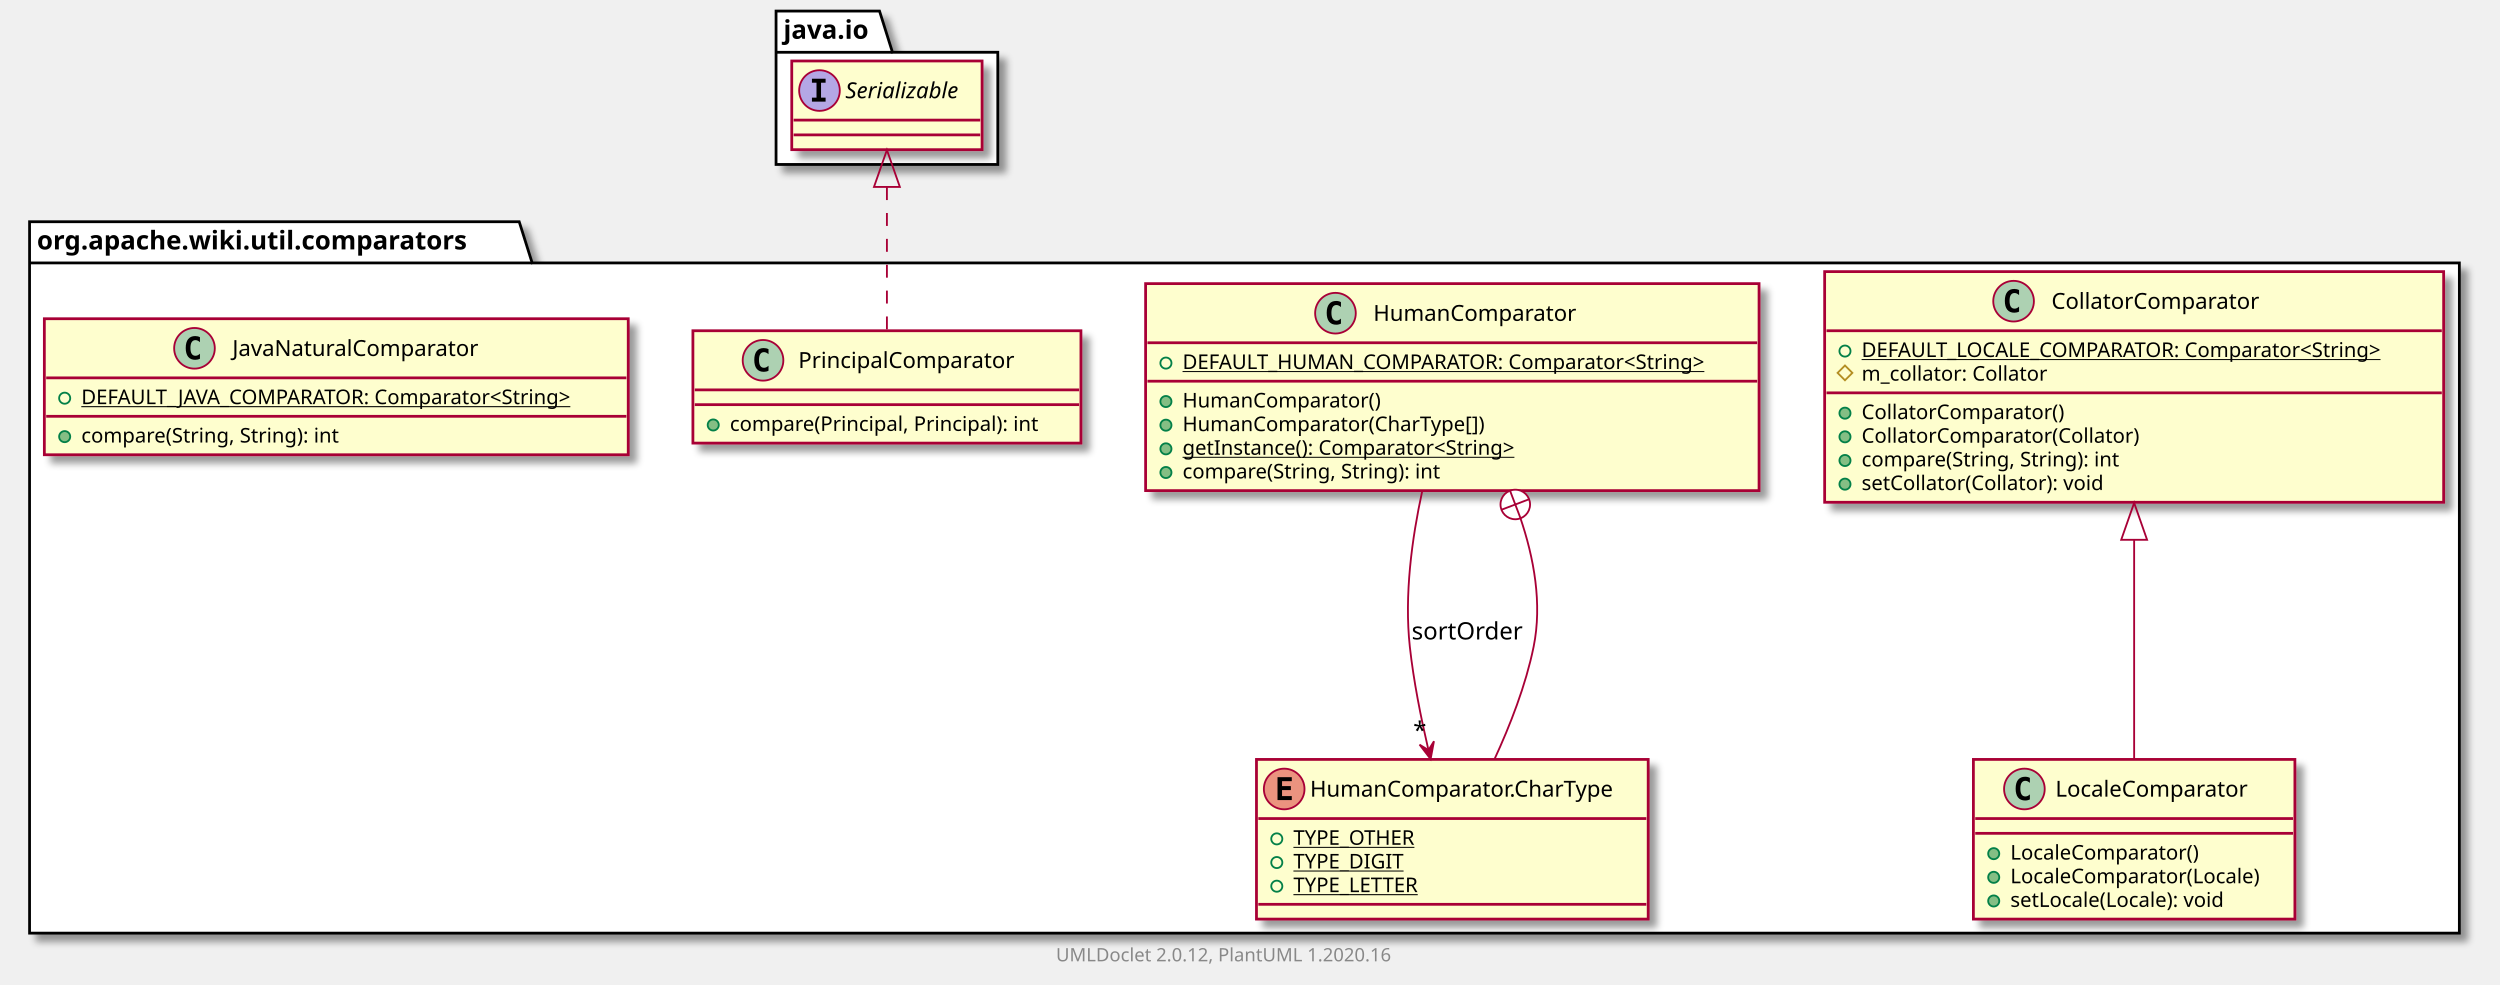
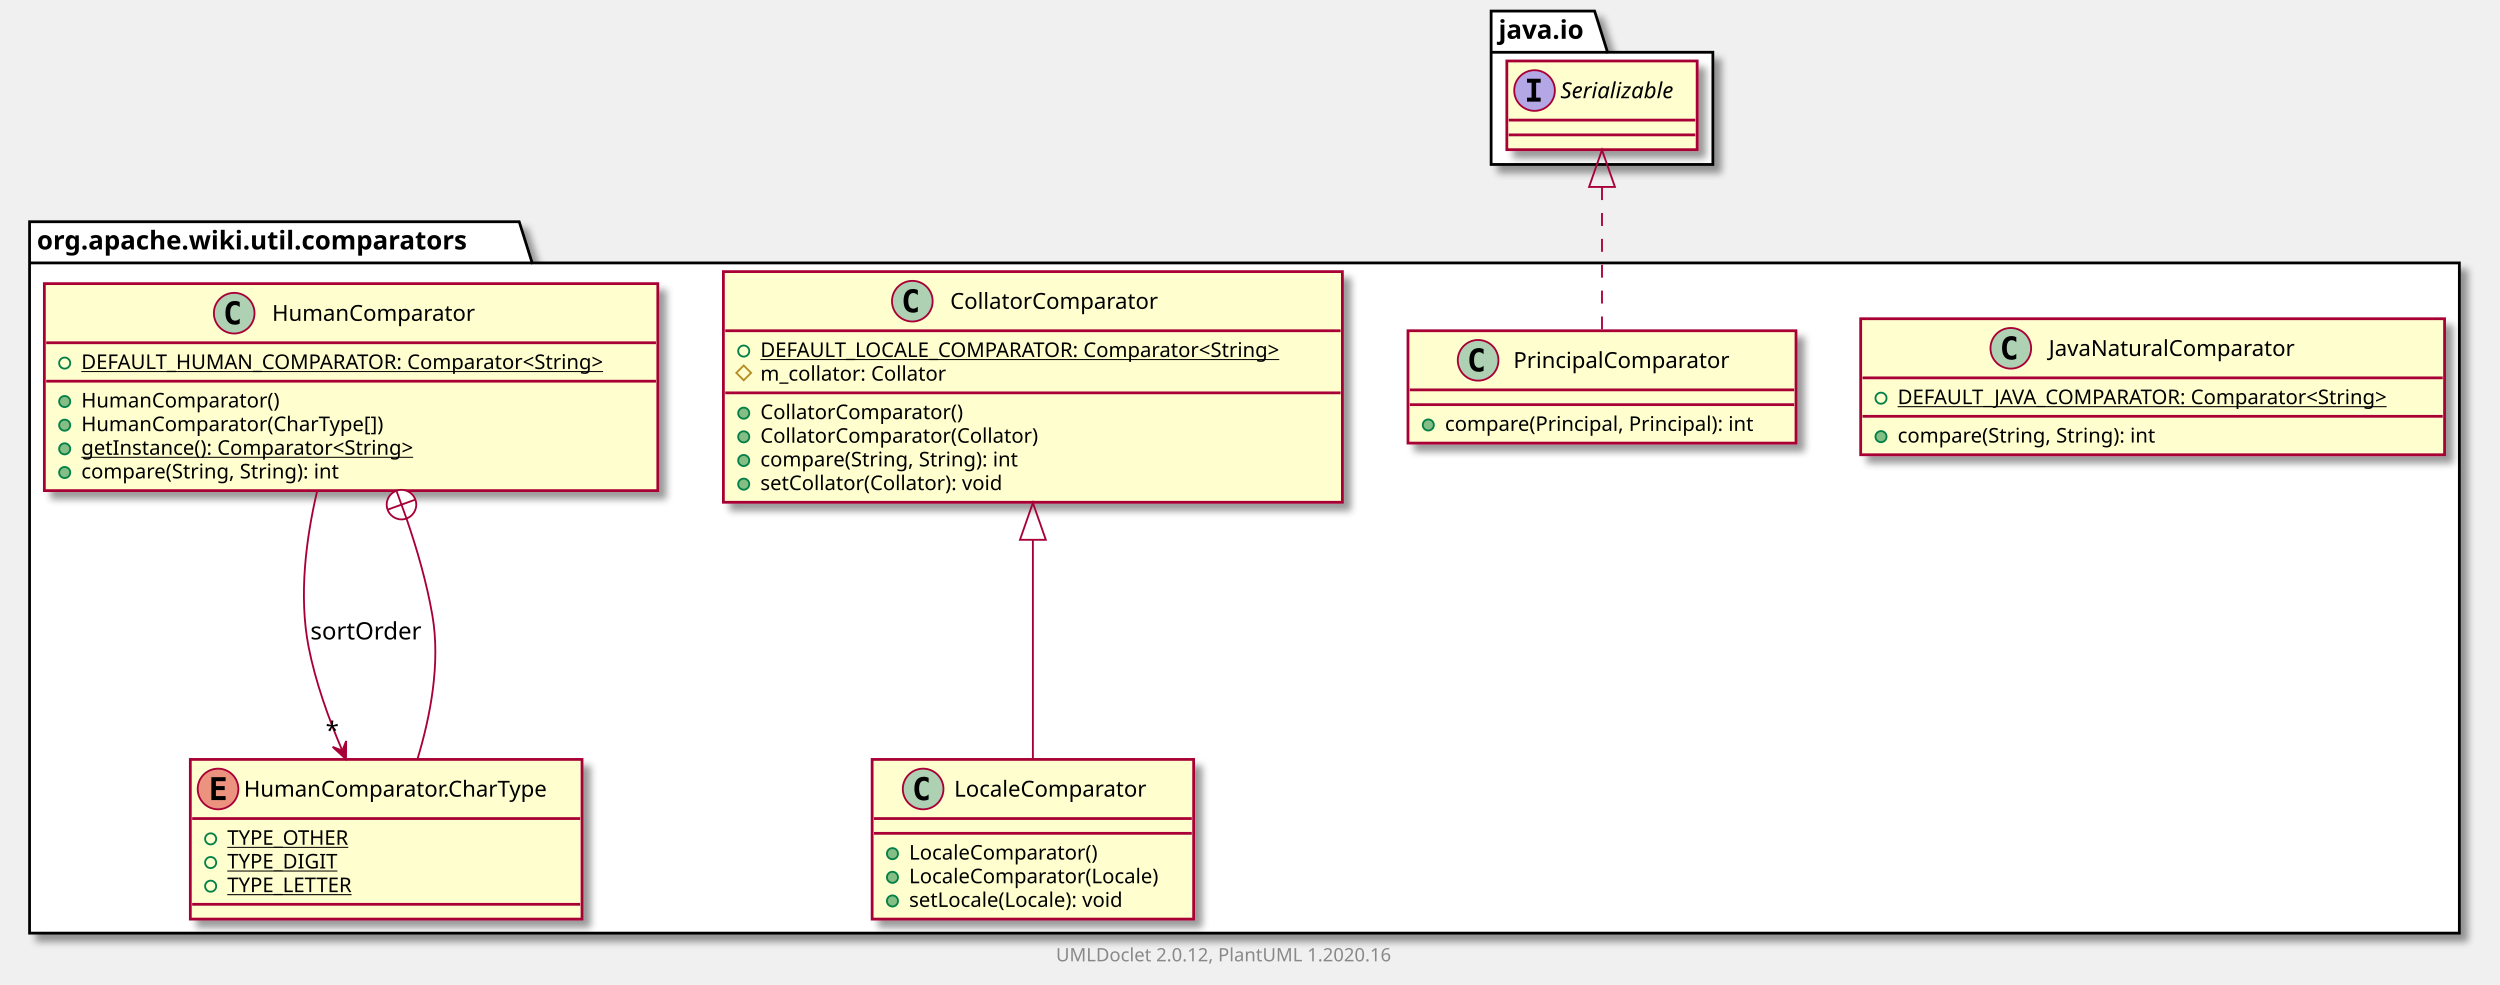
<svg xmlns="http://www.w3.org/2000/svg" xmlns:xlink="http://www.w3.org/1999/xlink" contentScriptType="application/ecmascript" contentStyleType="text/css" height="533px" preserveAspectRatio="none" style="width:1353px;height:533px;" version="1.1" viewBox="0 0 1353 533" width="1353px" zoomAndPan="magnify">
  <defs>
-     <filter height="300%" id="f1y2dbnknif9r1" width="300%" x="-1" y="-1">
+     <filter height="300%" id="f3g9l62o36387" width="300%" x="-1" y="-1">
      <feGaussianBlur result="blurOut" stdDeviation="2.0" />
      <feColorMatrix in="blurOut" result="blurOut2" type="matrix" values="0 0 0 0 0 0 0 0 0 0 0 0 0 0 0 0 0 0 .4 0" />
      <feOffset dx="4.0" dy="4.0" in="blurOut2" result="blurOut3" />
      <feBlend in="SourceGraphic" in2="blurOut3" mode="normal" />
    </filter>
  </defs>
  <g>
-     <polygon fill="#FFFFFF" filter="url(#f1y2dbnknif9r1)" points="16,120,281,120,288,142.297,1331,142.297,1331,505,16,505,16,120" style="stroke: #000000; stroke-width: 1.5;" />
+     <polygon fill="#FFFFFF" filter="url(#f3g9l62o36387)" points="16,120,281,120,288,142.297,1331,142.297,1331,505,16,505,16,120" style="stroke: #000000; stroke-width: 1.5;" />
    <line style="stroke: #000000; stroke-width: 1.5;" x1="16" x2="288" y1="142.297" y2="142.297" />
    <text fill="#000000" font-family="sans-serif" font-size="14" font-weight="bold" lengthAdjust="spacingAndGlyphs" textLength="259" x="20" y="134.995">org.apache.wiki.util.comparators</text>
-     <polygon fill="#FFFFFF" filter="url(#f1y2dbnknif9r1)" points="420,6,476,6,483,28.297,540,28.297,540,89,420,89,420,6" style="stroke: #000000; stroke-width: 1.5;" />
-     <line style="stroke: #000000; stroke-width: 1.5;" x1="420" x2="483" y1="28.297" y2="28.297" />
-     <text fill="#000000" font-family="sans-serif" font-size="14" font-weight="bold" lengthAdjust="spacingAndGlyphs" textLength="50" x="424" y="20.995">java.io</text>
-     <a href="LocaleComparator.html" target="_top" title="LocaleComparator.html" xlink:actuate="onRequest" xlink:href="LocaleComparator.html" xlink:show="new" xlink:title="LocaleComparator.html" xlink:type="simple">
-       <rect codeLine="3" fill="#FEFECE" filter="url(#f1y2dbnknif9r1)" height="86.414" id="org.apache.wiki.util.comparators.LocaleComparator" style="stroke: #A80036; stroke-width: 1.5;" width="174" x="1068" y="411" />
-       <ellipse cx="1095.6" cy="427" fill="#ADD1B2" rx="11" ry="11" style="stroke: #A80036; stroke-width: 1.0;" />
-       <path d="M1098.569,432.641 Q1097.991,432.938 1097.35,433.078 Q1096.709,433.234 1096.006,433.234 Q1093.506,433.234 1092.178,431.594 Q1090.866,429.938 1090.866,426.812 Q1090.866,423.688 1092.178,422.031 Q1093.506,420.375 1096.006,420.375 Q1096.709,420.375 1097.35,420.531 Q1098.006,420.688 1098.569,420.984 L1098.569,423.703 Q1097.944,423.125 1097.35,422.859 Q1096.756,422.578 1096.131,422.578 Q1094.787,422.578 1094.1,423.656 Q1093.412,424.719 1093.412,426.812 Q1093.412,428.906 1094.1,429.984 Q1094.787,431.047 1096.131,431.047 Q1096.756,431.047 1097.35,430.781 Q1097.944,430.5 1098.569,429.922 L1098.569,432.641 Z " />
-       <text fill="#000000" font-family="sans-serif" font-size="12" lengthAdjust="spacingAndGlyphs" textLength="114" x="1112.4" y="431.154">LocaleComparator</text>
-       <line style="stroke: #A80036; stroke-width: 1.5;" x1="1069" x2="1241" y1="443" y2="443" />
-       <line style="stroke: #A80036; stroke-width: 1.5;" x1="1069" x2="1241" y1="451" y2="451" />
-       <ellipse cx="1079" cy="462" fill="#84BE84" rx="3" ry="3" style="stroke: #038048; stroke-width: 1.0;" />
-       <text fill="#000000" font-family="sans-serif" font-size="11" lengthAdjust="spacingAndGlyphs" textLength="112" x="1088" y="465.21">LocaleComparator()</text>
-       <ellipse cx="1079" cy="474.805" fill="#84BE84" rx="3" ry="3" style="stroke: #038048; stroke-width: 1.0;" />
-       <text fill="#000000" font-family="sans-serif" font-size="11" lengthAdjust="spacingAndGlyphs" textLength="148" x="1088" y="478.015">LocaleComparator(Locale)</text>
-       <ellipse cx="1079" cy="487.609" fill="#84BE84" rx="3" ry="3" style="stroke: #038048; stroke-width: 1.0;" />
-       <text fill="#000000" font-family="sans-serif" font-size="11" lengthAdjust="spacingAndGlyphs" textLength="129" x="1088" y="490.82">setLocale(Locale): void</text>
+     <polygon fill="#FFFFFF" filter="url(#f3g9l62o36387)" points="807,6,863,6,870,28.297,927,28.297,927,89,807,89,807,6" style="stroke: #000000; stroke-width: 1.5;" />
+     <line style="stroke: #000000; stroke-width: 1.5;" x1="807" x2="870" y1="28.297" y2="28.297" />
+     <text fill="#000000" font-family="sans-serif" font-size="14" font-weight="bold" lengthAdjust="spacingAndGlyphs" textLength="50" x="811" y="20.995">java.io</text>
+     <a href="JavaNaturalComparator.html" target="_top" title="JavaNaturalComparator.html" xlink:actuate="onRequest" xlink:href="JavaNaturalComparator.html" xlink:show="new" xlink:title="JavaNaturalComparator.html" xlink:type="simple">
+       <rect codeLine="3" fill="#FEFECE" filter="url(#f3g9l62o36387)" height="73.609" id="org.apache.wiki.util.comparators.JavaNaturalComparator" style="stroke: #A80036; stroke-width: 1.5;" width="316" x="1007" y="172.5" />
+       <ellipse cx="1088.25" cy="188.5" fill="#ADD1B2" rx="11" ry="11" style="stroke: #A80036; stroke-width: 1.0;" />
+       <path d="M1091.219,194.141 Q1090.641,194.438 1090,194.578 Q1089.359,194.734 1088.656,194.734 Q1086.156,194.734 1084.828,193.094 Q1083.516,191.438 1083.516,188.312 Q1083.516,185.188 1084.828,183.531 Q1086.156,181.875 1088.656,181.875 Q1089.359,181.875 1090,182.031 Q1090.656,182.188 1091.219,182.484 L1091.219,185.203 Q1090.594,184.625 1090,184.359 Q1089.406,184.078 1088.781,184.078 Q1087.438,184.078 1086.75,185.156 Q1086.062,186.219 1086.062,188.312 Q1086.062,190.406 1086.75,191.484 Q1087.438,192.547 1088.781,192.547 Q1089.406,192.547 1090,192.281 Q1090.594,192 1091.219,191.422 L1091.219,194.141 Z " />
+       <text fill="#000000" font-family="sans-serif" font-size="12" lengthAdjust="spacingAndGlyphs" textLength="145" x="1108.75" y="192.654">JavaNaturalComparator</text>
+       <line style="stroke: #A80036; stroke-width: 1.5;" x1="1008" x2="1322" y1="204.5" y2="204.5" />
+       <ellipse cx="1018" cy="215.5" fill="none" rx="3" ry="3" style="stroke: #038048; stroke-width: 1.0;" />
+       <text fill="#000000" font-family="sans-serif" font-size="11" lengthAdjust="spacingAndGlyphs" text-decoration="underline" textLength="290" x="1027" y="218.71">DEFAULT_JAVA_COMPARATOR: Comparator&lt;String&gt;</text>
+       <line style="stroke: #A80036; stroke-width: 1.5;" x1="1008" x2="1322" y1="225.305" y2="225.305" />
+       <ellipse cx="1018" cy="236.305" fill="#84BE84" rx="3" ry="3" style="stroke: #038048; stroke-width: 1.0;" />
+       <text fill="#000000" font-family="sans-serif" font-size="11" lengthAdjust="spacingAndGlyphs" textLength="156" x="1027" y="239.515">compare(String, String): int</text>
+     </a>
+     <a href="PrincipalComparator.html" target="_top" title="PrincipalComparator.html" xlink:actuate="onRequest" xlink:href="PrincipalComparator.html" xlink:show="new" xlink:title="PrincipalComparator.html" xlink:type="simple">
+       <rect codeLine="8" fill="#FEFECE" filter="url(#f3g9l62o36387)" height="60.805" id="org.apache.wiki.util.comparators.PrincipalComparator" style="stroke: #A80036; stroke-width: 1.5;" width="210" x="762" y="179" />
+       <ellipse cx="799.95" cy="195" fill="#ADD1B2" rx="11" ry="11" style="stroke: #A80036; stroke-width: 1.0;" />
+       <path d="M802.919,200.641 Q802.341,200.938 801.7,201.078 Q801.059,201.234 800.356,201.234 Q797.856,201.234 796.528,199.594 Q795.216,197.938 795.216,194.812 Q795.216,191.688 796.528,190.031 Q797.856,188.375 800.356,188.375 Q801.059,188.375 801.7,188.531 Q802.356,188.688 802.919,188.984 L802.919,191.703 Q802.294,191.125 801.7,190.859 Q801.106,190.578 800.481,190.578 Q799.138,190.578 798.45,191.656 Q797.763,192.719 797.763,194.812 Q797.763,196.906 798.45,197.984 Q799.138,199.047 800.481,199.047 Q801.106,199.047 801.7,198.781 Q802.294,198.5 802.919,197.922 L802.919,200.641 Z " />
+       <text fill="#000000" font-family="sans-serif" font-size="12" lengthAdjust="spacingAndGlyphs" textLength="127" x="819.05" y="199.154">PrincipalComparator</text>
+       <line style="stroke: #A80036; stroke-width: 1.5;" x1="763" x2="971" y1="211" y2="211" />
+       <line style="stroke: #A80036; stroke-width: 1.5;" x1="763" x2="971" y1="219" y2="219" />
+       <ellipse cx="773" cy="230" fill="#84BE84" rx="3" ry="3" style="stroke: #038048; stroke-width: 1.0;" />
+       <text fill="#000000" font-family="sans-serif" font-size="11" lengthAdjust="spacingAndGlyphs" textLength="184" x="782" y="233.21">compare(Principal, Principal): int</text>
    </a>
    <a href="CollatorComparator.html" target="_top" title="CollatorComparator.html" xlink:actuate="onRequest" xlink:href="CollatorComparator.html" xlink:show="new" xlink:title="CollatorComparator.html" xlink:type="simple">
-       <rect codeLine="9" fill="#FEFECE" filter="url(#f1y2dbnknif9r1)" height="124.828" id="org.apache.wiki.util.comparators.CollatorComparator" style="stroke: #A80036; stroke-width: 1.5;" width="335" x="987.5" y="147" />
-       <ellipse cx="1089.75" cy="163" fill="#ADD1B2" rx="11" ry="11" style="stroke: #A80036; stroke-width: 1.0;" />
-       <path d="M1092.719,168.641 Q1092.141,168.938 1091.5,169.078 Q1090.859,169.234 1090.156,169.234 Q1087.656,169.234 1086.328,167.594 Q1085.016,165.938 1085.016,162.812 Q1085.016,159.688 1086.328,158.031 Q1087.656,156.375 1090.156,156.375 Q1090.859,156.375 1091.5,156.531 Q1092.156,156.688 1092.719,156.984 L1092.719,159.703 Q1092.094,159.125 1091.5,158.859 Q1090.906,158.578 1090.281,158.578 Q1088.938,158.578 1088.25,159.656 Q1087.562,160.719 1087.562,162.812 Q1087.562,164.906 1088.25,165.984 Q1088.938,167.047 1090.281,167.047 Q1090.906,167.047 1091.5,166.781 Q1092.094,166.5 1092.719,165.922 L1092.719,168.641 Z " />
-       <text fill="#000000" font-family="sans-serif" font-size="12" lengthAdjust="spacingAndGlyphs" textLength="122" x="1110.25" y="167.154">CollatorComparator</text>
-       <line style="stroke: #A80036; stroke-width: 1.5;" x1="988.5" x2="1321.5" y1="179" y2="179" />
-       <ellipse cx="998.5" cy="190" fill="none" rx="3" ry="3" style="stroke: #038048; stroke-width: 1.0;" />
-       <text fill="#000000" font-family="sans-serif" font-size="11" lengthAdjust="spacingAndGlyphs" text-decoration="underline" textLength="309" x="1007.5" y="193.21">DEFAULT_LOCALE_COMPARATOR: Comparator&lt;String&gt;</text>
-       <polygon fill="none" points="998.5,197.805,1002.5,201.805,998.5,205.805,994.5,201.805" style="stroke: #B38D22; stroke-width: 1.0;" />
-       <text fill="#000000" font-family="sans-serif" font-size="11" lengthAdjust="spacingAndGlyphs" textLength="111" x="1007.5" y="206.015">m_collator: Collator</text>
-       <line style="stroke: #A80036; stroke-width: 1.5;" x1="988.5" x2="1321.5" y1="212.609" y2="212.609" />
-       <ellipse cx="998.5" cy="223.609" fill="#84BE84" rx="3" ry="3" style="stroke: #038048; stroke-width: 1.0;" />
-       <text fill="#000000" font-family="sans-serif" font-size="11" lengthAdjust="spacingAndGlyphs" textLength="120" x="1007.5" y="226.82">CollatorComparator()</text>
-       <ellipse cx="998.5" cy="236.414" fill="#84BE84" rx="3" ry="3" style="stroke: #038048; stroke-width: 1.0;" />
-       <text fill="#000000" font-family="sans-serif" font-size="11" lengthAdjust="spacingAndGlyphs" textLength="164" x="1007.5" y="239.625">CollatorComparator(Collator)</text>
-       <ellipse cx="998.5" cy="249.219" fill="#84BE84" rx="3" ry="3" style="stroke: #038048; stroke-width: 1.0;" />
-       <text fill="#000000" font-family="sans-serif" font-size="11" lengthAdjust="spacingAndGlyphs" textLength="156" x="1007.5" y="252.429">compare(String, String): int</text>
-       <ellipse cx="998.5" cy="262.023" fill="#84BE84" rx="3" ry="3" style="stroke: #038048; stroke-width: 1.0;" />
-       <text fill="#000000" font-family="sans-serif" font-size="11" lengthAdjust="spacingAndGlyphs" textLength="145" x="1007.5" y="265.234">setCollator(Collator): void</text>
+       <rect codeLine="12" fill="#FEFECE" filter="url(#f3g9l62o36387)" height="124.828" id="org.apache.wiki.util.comparators.CollatorComparator" style="stroke: #A80036; stroke-width: 1.5;" width="335" x="391.5" y="147" />
+       <ellipse cx="493.75" cy="163" fill="#ADD1B2" rx="11" ry="11" style="stroke: #A80036; stroke-width: 1.0;" />
+       <path d="M496.719,168.641 Q496.141,168.938 495.5,169.078 Q494.859,169.234 494.156,169.234 Q491.656,169.234 490.328,167.594 Q489.016,165.938 489.016,162.812 Q489.016,159.688 490.328,158.031 Q491.656,156.375 494.156,156.375 Q494.859,156.375 495.5,156.531 Q496.156,156.688 496.719,156.984 L496.719,159.703 Q496.094,159.125 495.5,158.859 Q494.906,158.578 494.281,158.578 Q492.938,158.578 492.25,159.656 Q491.562,160.719 491.562,162.812 Q491.562,164.906 492.25,165.984 Q492.938,167.047 494.281,167.047 Q494.906,167.047 495.5,166.781 Q496.094,166.5 496.719,165.922 L496.719,168.641 Z " />
+       <text fill="#000000" font-family="sans-serif" font-size="12" lengthAdjust="spacingAndGlyphs" textLength="122" x="514.25" y="167.154">CollatorComparator</text>
+       <line style="stroke: #A80036; stroke-width: 1.5;" x1="392.5" x2="725.5" y1="179" y2="179" />
+       <ellipse cx="402.5" cy="190" fill="none" rx="3" ry="3" style="stroke: #038048; stroke-width: 1.0;" />
+       <text fill="#000000" font-family="sans-serif" font-size="11" lengthAdjust="spacingAndGlyphs" text-decoration="underline" textLength="309" x="411.5" y="193.21">DEFAULT_LOCALE_COMPARATOR: Comparator&lt;String&gt;</text>
+       <polygon fill="none" points="402.5,197.805,406.5,201.805,402.5,205.805,398.5,201.805" style="stroke: #B38D22; stroke-width: 1.0;" />
+       <text fill="#000000" font-family="sans-serif" font-size="11" lengthAdjust="spacingAndGlyphs" textLength="111" x="411.5" y="206.015">m_collator: Collator</text>
+       <line style="stroke: #A80036; stroke-width: 1.5;" x1="392.5" x2="725.5" y1="212.609" y2="212.609" />
+       <ellipse cx="402.5" cy="223.609" fill="#84BE84" rx="3" ry="3" style="stroke: #038048; stroke-width: 1.0;" />
+       <text fill="#000000" font-family="sans-serif" font-size="11" lengthAdjust="spacingAndGlyphs" textLength="120" x="411.5" y="226.82">CollatorComparator()</text>
+       <ellipse cx="402.5" cy="236.414" fill="#84BE84" rx="3" ry="3" style="stroke: #038048; stroke-width: 1.0;" />
+       <text fill="#000000" font-family="sans-serif" font-size="11" lengthAdjust="spacingAndGlyphs" textLength="164" x="411.5" y="239.625">CollatorComparator(Collator)</text>
+       <ellipse cx="402.5" cy="249.219" fill="#84BE84" rx="3" ry="3" style="stroke: #038048; stroke-width: 1.0;" />
+       <text fill="#000000" font-family="sans-serif" font-size="11" lengthAdjust="spacingAndGlyphs" textLength="156" x="411.5" y="252.429">compare(String, String): int</text>
+       <ellipse cx="402.5" cy="262.023" fill="#84BE84" rx="3" ry="3" style="stroke: #038048; stroke-width: 1.0;" />
+       <text fill="#000000" font-family="sans-serif" font-size="11" lengthAdjust="spacingAndGlyphs" textLength="145" x="411.5" y="265.234">setCollator(Collator): void</text>
+     </a>
+     <a href="LocaleComparator.html" target="_top" title="LocaleComparator.html" xlink:actuate="onRequest" xlink:href="LocaleComparator.html" xlink:show="new" xlink:title="LocaleComparator.html" xlink:type="simple">
+       <rect codeLine="21" fill="#FEFECE" filter="url(#f3g9l62o36387)" height="86.414" id="org.apache.wiki.util.comparators.LocaleComparator" style="stroke: #A80036; stroke-width: 1.5;" width="174" x="472" y="411" />
+       <ellipse cx="499.6" cy="427" fill="#ADD1B2" rx="11" ry="11" style="stroke: #A80036; stroke-width: 1.0;" />
+       <path d="M502.569,432.641 Q501.991,432.938 501.35,433.078 Q500.709,433.234 500.006,433.234 Q497.506,433.234 496.178,431.594 Q494.866,429.938 494.866,426.812 Q494.866,423.688 496.178,422.031 Q497.506,420.375 500.006,420.375 Q500.709,420.375 501.35,420.531 Q502.006,420.688 502.569,420.984 L502.569,423.703 Q501.944,423.125 501.35,422.859 Q500.756,422.578 500.131,422.578 Q498.788,422.578 498.1,423.656 Q497.413,424.719 497.413,426.812 Q497.413,428.906 498.1,429.984 Q498.788,431.047 500.131,431.047 Q500.756,431.047 501.35,430.781 Q501.944,430.5 502.569,429.922 L502.569,432.641 Z " />
+       <text fill="#000000" font-family="sans-serif" font-size="12" lengthAdjust="spacingAndGlyphs" textLength="114" x="516.4" y="431.154">LocaleComparator</text>
+       <line style="stroke: #A80036; stroke-width: 1.5;" x1="473" x2="645" y1="443" y2="443" />
+       <line style="stroke: #A80036; stroke-width: 1.5;" x1="473" x2="645" y1="451" y2="451" />
+       <ellipse cx="483" cy="462" fill="#84BE84" rx="3" ry="3" style="stroke: #038048; stroke-width: 1.0;" />
+       <text fill="#000000" font-family="sans-serif" font-size="11" lengthAdjust="spacingAndGlyphs" textLength="112" x="492" y="465.21">LocaleComparator()</text>
+       <ellipse cx="483" cy="474.805" fill="#84BE84" rx="3" ry="3" style="stroke: #038048; stroke-width: 1.0;" />
+       <text fill="#000000" font-family="sans-serif" font-size="11" lengthAdjust="spacingAndGlyphs" textLength="148" x="492" y="478.015">LocaleComparator(Locale)</text>
+       <ellipse cx="483" cy="487.609" fill="#84BE84" rx="3" ry="3" style="stroke: #038048; stroke-width: 1.0;" />
+       <text fill="#000000" font-family="sans-serif" font-size="11" lengthAdjust="spacingAndGlyphs" textLength="129" x="492" y="490.82">setLocale(Locale): void</text>
    </a>
    <a href="HumanComparator.html" target="_top" title="HumanComparator.html" xlink:actuate="onRequest" xlink:href="HumanComparator.html" xlink:show="new" xlink:title="HumanComparator.html" xlink:type="simple">
-       <rect codeLine="18" fill="#FEFECE" filter="url(#f1y2dbnknif9r1)" height="112.023" id="org.apache.wiki.util.comparators.HumanComparator" style="stroke: #A80036; stroke-width: 1.5;" width="332" x="620" y="153.5" />
-       <ellipse cx="722.75" cy="169.5" fill="#ADD1B2" rx="11" ry="11" style="stroke: #A80036; stroke-width: 1.0;" />
-       <path d="M725.719,175.141 Q725.141,175.438 724.5,175.578 Q723.859,175.734 723.156,175.734 Q720.656,175.734 719.328,174.094 Q718.016,172.438 718.016,169.312 Q718.016,166.188 719.328,164.531 Q720.656,162.875 723.156,162.875 Q723.859,162.875 724.5,163.031 Q725.156,163.188 725.719,163.484 L725.719,166.203 Q725.094,165.625 724.5,165.359 Q723.906,165.078 723.281,165.078 Q721.938,165.078 721.25,166.156 Q720.562,167.219 720.562,169.312 Q720.562,171.406 721.25,172.484 Q721.938,173.547 723.281,173.547 Q723.906,173.547 724.5,173.281 Q725.094,173 725.719,172.422 L725.719,175.141 Z " />
-       <text fill="#000000" font-family="sans-serif" font-size="12" lengthAdjust="spacingAndGlyphs" textLength="118" x="743.25" y="173.654">HumanComparator</text>
-       <line style="stroke: #A80036; stroke-width: 1.5;" x1="621" x2="951" y1="185.5" y2="185.5" />
-       <ellipse cx="631" cy="196.5" fill="none" rx="3" ry="3" style="stroke: #038048; stroke-width: 1.0;" />
-       <text fill="#000000" font-family="sans-serif" font-size="11" lengthAdjust="spacingAndGlyphs" text-decoration="underline" textLength="306" x="640" y="199.71">DEFAULT_HUMAN_COMPARATOR: Comparator&lt;String&gt;</text>
-       <line style="stroke: #A80036; stroke-width: 1.5;" x1="621" x2="951" y1="206.305" y2="206.305" />
-       <ellipse cx="631" cy="217.305" fill="#84BE84" rx="3" ry="3" style="stroke: #038048; stroke-width: 1.0;" />
-       <text fill="#000000" font-family="sans-serif" font-size="11" lengthAdjust="spacingAndGlyphs" textLength="116" x="640" y="220.515">HumanComparator()</text>
-       <ellipse cx="631" cy="230.109" fill="#84BE84" rx="3" ry="3" style="stroke: #038048; stroke-width: 1.0;" />
-       <text fill="#000000" font-family="sans-serif" font-size="11" lengthAdjust="spacingAndGlyphs" textLength="178" x="640" y="233.32">HumanComparator(CharType[])</text>
-       <ellipse cx="631" cy="242.914" fill="#84BE84" rx="3" ry="3" style="stroke: #038048; stroke-width: 1.0;" />
-       <text fill="#000000" font-family="sans-serif" font-size="11" lengthAdjust="spacingAndGlyphs" text-decoration="underline" textLength="202" x="640" y="246.125">getInstance(): Comparator&lt;String&gt;</text>
-       <ellipse cx="631" cy="255.719" fill="#84BE84" rx="3" ry="3" style="stroke: #038048; stroke-width: 1.0;" />
-       <text fill="#000000" font-family="sans-serif" font-size="11" lengthAdjust="spacingAndGlyphs" textLength="156" x="640" y="258.929">compare(String, String): int</text>
+       <rect codeLine="27" fill="#FEFECE" filter="url(#f3g9l62o36387)" height="112.023" id="org.apache.wiki.util.comparators.HumanComparator" style="stroke: #A80036; stroke-width: 1.5;" width="332" x="24" y="153.5" />
+       <ellipse cx="126.75" cy="169.5" fill="#ADD1B2" rx="11" ry="11" style="stroke: #A80036; stroke-width: 1.0;" />
+       <path d="M129.719,175.141 Q129.141,175.438 128.5,175.578 Q127.859,175.734 127.156,175.734 Q124.656,175.734 123.328,174.094 Q122.016,172.438 122.016,169.312 Q122.016,166.188 123.328,164.531 Q124.656,162.875 127.156,162.875 Q127.859,162.875 128.5,163.031 Q129.156,163.188 129.719,163.484 L129.719,166.203 Q129.094,165.625 128.5,165.359 Q127.906,165.078 127.281,165.078 Q125.938,165.078 125.25,166.156 Q124.562,167.219 124.562,169.312 Q124.562,171.406 125.25,172.484 Q125.938,173.547 127.281,173.547 Q127.906,173.547 128.5,173.281 Q129.094,173 129.719,172.422 L129.719,175.141 Z " />
+       <text fill="#000000" font-family="sans-serif" font-size="12" lengthAdjust="spacingAndGlyphs" textLength="118" x="147.25" y="173.654">HumanComparator</text>
+       <line style="stroke: #A80036; stroke-width: 1.5;" x1="25" x2="355" y1="185.5" y2="185.5" />
+       <ellipse cx="35" cy="196.5" fill="none" rx="3" ry="3" style="stroke: #038048; stroke-width: 1.0;" />
+       <text fill="#000000" font-family="sans-serif" font-size="11" lengthAdjust="spacingAndGlyphs" text-decoration="underline" textLength="306" x="44" y="199.71">DEFAULT_HUMAN_COMPARATOR: Comparator&lt;String&gt;</text>
+       <line style="stroke: #A80036; stroke-width: 1.5;" x1="25" x2="355" y1="206.305" y2="206.305" />
+       <ellipse cx="35" cy="217.305" fill="#84BE84" rx="3" ry="3" style="stroke: #038048; stroke-width: 1.0;" />
+       <text fill="#000000" font-family="sans-serif" font-size="11" lengthAdjust="spacingAndGlyphs" textLength="116" x="44" y="220.515">HumanComparator()</text>
+       <ellipse cx="35" cy="230.109" fill="#84BE84" rx="3" ry="3" style="stroke: #038048; stroke-width: 1.0;" />
+       <text fill="#000000" font-family="sans-serif" font-size="11" lengthAdjust="spacingAndGlyphs" textLength="178" x="44" y="233.32">HumanComparator(CharType[])</text>
+       <ellipse cx="35" cy="242.914" fill="#84BE84" rx="3" ry="3" style="stroke: #038048; stroke-width: 1.0;" />
+       <text fill="#000000" font-family="sans-serif" font-size="11" lengthAdjust="spacingAndGlyphs" text-decoration="underline" textLength="202" x="44" y="246.125">getInstance(): Comparator&lt;String&gt;</text>
+       <ellipse cx="35" cy="255.719" fill="#84BE84" rx="3" ry="3" style="stroke: #038048; stroke-width: 1.0;" />
+       <text fill="#000000" font-family="sans-serif" font-size="11" lengthAdjust="spacingAndGlyphs" textLength="156" x="44" y="258.929">compare(String, String): int</text>
    </a>
    <a href="HumanComparator.CharType.html" target="_top" title="HumanComparator.CharType.html" xlink:actuate="onRequest" xlink:href="HumanComparator.CharType.html" xlink:show="new" xlink:title="HumanComparator.CharType.html" xlink:type="simple">
-       <rect codeLine="26" fill="#FEFECE" filter="url(#f1y2dbnknif9r1)" height="86.414" id="org.apache.wiki.util.comparators.HumanComparator.CharType" style="stroke: #A80036; stroke-width: 1.5;" width="212" x="680" y="411" />
-       <ellipse cx="695" cy="427" fill="#EB937F" rx="11" ry="11" style="stroke: #A80036; stroke-width: 1.0;" />
-       <path d="M699.109,433 L691.391,433 L691.391,420.609 L699.109,420.609 L699.109,422.766 L693.844,422.766 L693.844,425.438 L698.609,425.438 L698.609,427.594 L693.844,427.594 L693.844,430.844 L699.109,430.844 L699.109,433 Z " />
-       <text fill="#000000" font-family="sans-serif" font-size="12" lengthAdjust="spacingAndGlyphs" textLength="180" x="709" y="431.154">HumanComparator.CharType</text>
-       <line style="stroke: #A80036; stroke-width: 1.5;" x1="681" x2="891" y1="443" y2="443" />
-       <ellipse cx="691" cy="454" fill="none" rx="3" ry="3" style="stroke: #038048; stroke-width: 1.0;" />
-       <text fill="#000000" font-family="sans-serif" font-size="11" lengthAdjust="spacingAndGlyphs" text-decoration="underline" textLength="72" x="700" y="457.21">TYPE_OTHER</text>
-       <ellipse cx="691" cy="466.805" fill="none" rx="3" ry="3" style="stroke: #038048; stroke-width: 1.0;" />
-       <text fill="#000000" font-family="sans-serif" font-size="11" lengthAdjust="spacingAndGlyphs" text-decoration="underline" textLength="64" x="700" y="470.015">TYPE_DIGIT</text>
-       <ellipse cx="691" cy="479.609" fill="none" rx="3" ry="3" style="stroke: #038048; stroke-width: 1.0;" />
-       <text fill="#000000" font-family="sans-serif" font-size="11" lengthAdjust="spacingAndGlyphs" text-decoration="underline" textLength="75" x="700" y="482.82">TYPE_LETTER</text>
-       <line style="stroke: #A80036; stroke-width: 1.5;" x1="681" x2="891" y1="489.414" y2="489.414" />
+       <rect codeLine="35" fill="#FEFECE" filter="url(#f3g9l62o36387)" height="86.414" id="org.apache.wiki.util.comparators.HumanComparator.CharType" style="stroke: #A80036; stroke-width: 1.5;" width="212" x="103" y="411" />
+       <ellipse cx="118" cy="427" fill="#EB937F" rx="11" ry="11" style="stroke: #A80036; stroke-width: 1.0;" />
+       <path d="M122.109,433 L114.391,433 L114.391,420.609 L122.109,420.609 L122.109,422.766 L116.844,422.766 L116.844,425.438 L121.609,425.438 L121.609,427.594 L116.844,427.594 L116.844,430.844 L122.109,430.844 L122.109,433 Z " />
+       <text fill="#000000" font-family="sans-serif" font-size="12" lengthAdjust="spacingAndGlyphs" textLength="180" x="132" y="431.154">HumanComparator.CharType</text>
+       <line style="stroke: #A80036; stroke-width: 1.5;" x1="104" x2="314" y1="443" y2="443" />
+       <ellipse cx="114" cy="454" fill="none" rx="3" ry="3" style="stroke: #038048; stroke-width: 1.0;" />
+       <text fill="#000000" font-family="sans-serif" font-size="11" lengthAdjust="spacingAndGlyphs" text-decoration="underline" textLength="72" x="123" y="457.21">TYPE_OTHER</text>
+       <ellipse cx="114" cy="466.805" fill="none" rx="3" ry="3" style="stroke: #038048; stroke-width: 1.0;" />
+       <text fill="#000000" font-family="sans-serif" font-size="11" lengthAdjust="spacingAndGlyphs" text-decoration="underline" textLength="64" x="123" y="470.015">TYPE_DIGIT</text>
+       <ellipse cx="114" cy="479.609" fill="none" rx="3" ry="3" style="stroke: #038048; stroke-width: 1.0;" />
+       <text fill="#000000" font-family="sans-serif" font-size="11" lengthAdjust="spacingAndGlyphs" text-decoration="underline" textLength="75" x="123" y="482.82">TYPE_LETTER</text>
+       <line style="stroke: #A80036; stroke-width: 1.5;" x1="104" x2="314" y1="489.414" y2="489.414" />
    </a>
-     <a href="PrincipalComparator.html" target="_top" title="PrincipalComparator.html" xlink:actuate="onRequest" xlink:href="PrincipalComparator.html" xlink:show="new" xlink:title="PrincipalComparator.html" xlink:type="simple">
-       <rect codeLine="32" fill="#FEFECE" filter="url(#f1y2dbnknif9r1)" height="60.805" id="org.apache.wiki.util.comparators.PrincipalComparator" style="stroke: #A80036; stroke-width: 1.5;" width="210" x="375" y="179" />
-       <ellipse cx="412.95" cy="195" fill="#ADD1B2" rx="11" ry="11" style="stroke: #A80036; stroke-width: 1.0;" />
-       <path d="M415.919,200.641 Q415.341,200.938 414.7,201.078 Q414.059,201.234 413.356,201.234 Q410.856,201.234 409.528,199.594 Q408.216,197.938 408.216,194.812 Q408.216,191.688 409.528,190.031 Q410.856,188.375 413.356,188.375 Q414.059,188.375 414.7,188.531 Q415.356,188.688 415.919,188.984 L415.919,191.703 Q415.294,191.125 414.7,190.859 Q414.106,190.578 413.481,190.578 Q412.137,190.578 411.45,191.656 Q410.762,192.719 410.762,194.812 Q410.762,196.906 411.45,197.984 Q412.137,199.047 413.481,199.047 Q414.106,199.047 414.7,198.781 Q415.294,198.5 415.919,197.922 L415.919,200.641 Z " />
-       <text fill="#000000" font-family="sans-serif" font-size="12" lengthAdjust="spacingAndGlyphs" textLength="127" x="432.05" y="199.154">PrincipalComparator</text>
-       <line style="stroke: #A80036; stroke-width: 1.5;" x1="376" x2="584" y1="211" y2="211" />
-       <line style="stroke: #A80036; stroke-width: 1.5;" x1="376" x2="584" y1="219" y2="219" />
-       <ellipse cx="386" cy="230" fill="#84BE84" rx="3" ry="3" style="stroke: #038048; stroke-width: 1.0;" />
-       <text fill="#000000" font-family="sans-serif" font-size="11" lengthAdjust="spacingAndGlyphs" textLength="184" x="395" y="233.21">compare(Principal, Principal): int</text>
-     </a>
-     <a href="JavaNaturalComparator.html" target="_top" title="JavaNaturalComparator.html" xlink:actuate="onRequest" xlink:href="JavaNaturalComparator.html" xlink:show="new" xlink:title="JavaNaturalComparator.html" xlink:type="simple">
-       <rect codeLine="36" fill="#FEFECE" filter="url(#f1y2dbnknif9r1)" height="73.609" id="org.apache.wiki.util.comparators.JavaNaturalComparator" style="stroke: #A80036; stroke-width: 1.5;" width="316" x="24" y="172.5" />
-       <ellipse cx="105.25" cy="188.5" fill="#ADD1B2" rx="11" ry="11" style="stroke: #A80036; stroke-width: 1.0;" />
-       <path d="M108.219,194.141 Q107.641,194.438 107,194.578 Q106.359,194.734 105.656,194.734 Q103.156,194.734 101.828,193.094 Q100.516,191.438 100.516,188.312 Q100.516,185.188 101.828,183.531 Q103.156,181.875 105.656,181.875 Q106.359,181.875 107,182.031 Q107.656,182.188 108.219,182.484 L108.219,185.203 Q107.594,184.625 107,184.359 Q106.406,184.078 105.781,184.078 Q104.438,184.078 103.75,185.156 Q103.062,186.219 103.062,188.312 Q103.062,190.406 103.75,191.484 Q104.438,192.547 105.781,192.547 Q106.406,192.547 107,192.281 Q107.594,192 108.219,191.422 L108.219,194.141 Z " />
-       <text fill="#000000" font-family="sans-serif" font-size="12" lengthAdjust="spacingAndGlyphs" textLength="145" x="125.75" y="192.654">JavaNaturalComparator</text>
-       <line style="stroke: #A80036; stroke-width: 1.5;" x1="25" x2="339" y1="204.5" y2="204.5" />
-       <ellipse cx="35" cy="215.5" fill="none" rx="3" ry="3" style="stroke: #038048; stroke-width: 1.0;" />
-       <text fill="#000000" font-family="sans-serif" font-size="11" lengthAdjust="spacingAndGlyphs" text-decoration="underline" textLength="290" x="44" y="218.71">DEFAULT_JAVA_COMPARATOR: Comparator&lt;String&gt;</text>
-       <line style="stroke: #A80036; stroke-width: 1.5;" x1="25" x2="339" y1="225.305" y2="225.305" />
-       <ellipse cx="35" cy="236.305" fill="#84BE84" rx="3" ry="3" style="stroke: #038048; stroke-width: 1.0;" />
-       <text fill="#000000" font-family="sans-serif" font-size="11" lengthAdjust="spacingAndGlyphs" textLength="156" x="44" y="239.515">compare(String, String): int</text>
-     </a>
-     <rect codeLine="48" fill="#FEFECE" filter="url(#f1y2dbnknif9r1)" height="48" id="java.io.Serializable" style="stroke: #A80036; stroke-width: 1.5;" width="103" x="428.5" y="33" />
-     <ellipse cx="443.5" cy="49" fill="#B4A7E5" rx="11" ry="11" style="stroke: #A80036; stroke-width: 1.0;" />
-     <path d="M439.422,44.766 L439.422,42.609 L446.812,42.609 L446.812,44.766 L444.344,44.766 L444.344,52.844 L446.812,52.844 L446.812,55 L439.422,55 L439.422,52.844 L441.891,52.844 L441.891,44.766 L439.422,44.766 Z " />
-     <text fill="#000000" font-family="sans-serif" font-size="12" font-style="italic" lengthAdjust="spacingAndGlyphs" textLength="71" x="457.5" y="53.154">Serializable</text>
-     <line style="stroke: #A80036; stroke-width: 1.5;" x1="429.5" x2="530.5" y1="65" y2="65" />
-     <line style="stroke: #A80036; stroke-width: 1.5;" x1="429.5" x2="530.5" y1="73" y2="73" />
-     <path codeLine="41" d="M1155,292.266 C1155,332.023 1155,378.022 1155,410.776 " fill="none" id="org.apache.wiki.util.comparators.CollatorComparator-backto-org.apache.wiki.util.comparators.LocaleComparator" style="stroke: #A80036; stroke-width: 1.0;" />
-     <polygon fill="none" points="1148,292.147,1155,272.147,1162,292.147,1148,292.147" style="stroke: #A80036; stroke-width: 1.0;" />
-     <path codeLine="42" d="M769.722,265.713 C764.129,291.335 759.953,322.112 763,350 C765.002,368.325 768.933,388.148 772.986,405.525 " fill="none" id="org.apache.wiki.util.comparators.HumanComparator-to-org.apache.wiki.util.comparators.HumanComparator.CharType" style="stroke: #A80036; stroke-width: 1.0;" />
-     <polygon fill="#A80036" points="774.246,410.834,776.06,401.154,773.091,405.969,768.276,403.001,774.246,410.834" style="stroke: #A80036; stroke-width: 1.0;" />
-     <text fill="#000000" font-family="sans-serif" font-size="13" lengthAdjust="spacingAndGlyphs" textLength="61" x="764" y="346.067">sortOrder</text>
-     <text fill="#000000" font-family="sans-serif" font-size="13" lengthAdjust="spacingAndGlyphs" textLength="7" x="764.815" y="399.804">*</text>
-     <path codeLine="43" d="M822.621,279.73 C830.24,301.954 834.71,326.779 830,350 C825.771,370.847 817.224,392.704 808.777,410.971 " fill="none" id="org.apache.wiki.util.comparators.HumanComparator-backto-org.apache.wiki.util.comparators.HumanComparator.CharType" style="stroke: #A80036; stroke-width: 1.0;" />
-     <ellipse cx="820.069" cy="273.022" fill="#FFFFFF" rx="8" ry="8" style="stroke: #A80036; stroke-width: 1.0;" />
-     <line style="stroke: #A80036; stroke-width: 1.0;" x1="822.914" x2="817.224" y1="280.499" y2="265.545" />
-     <line style="stroke: #A80036; stroke-width: 1.0;" x1="812.592" x2="827.546" y1="275.866" y2="270.177" />
-     <path codeLine="44" d="M480,101.267 C480,126.165 480,156.618 480,178.872 " fill="none" id="java.io.Serializable-backto-org.apache.wiki.util.comparators.PrincipalComparator" style="stroke: #A80036; stroke-width: 1.0; stroke-dasharray: 7.0,7.0;" />
-     <polygon fill="none" points="473,101.164,480,81.164,487,101.164,473,101.164" style="stroke: #A80036; stroke-width: 1.0;" />
+     <rect codeLine="48" fill="#FEFECE" filter="url(#f3g9l62o36387)" height="48" id="java.io.Serializable" style="stroke: #A80036; stroke-width: 1.5;" width="103" x="815.5" y="33" />
+     <ellipse cx="830.5" cy="49" fill="#B4A7E5" rx="11" ry="11" style="stroke: #A80036; stroke-width: 1.0;" />
+     <path d="M826.422,44.766 L826.422,42.609 L833.812,42.609 L833.812,44.766 L831.344,44.766 L831.344,52.844 L833.812,52.844 L833.812,55 L826.422,55 L826.422,52.844 L828.891,52.844 L828.891,44.766 L826.422,44.766 Z " />
+     <text fill="#000000" font-family="sans-serif" font-size="12" font-style="italic" lengthAdjust="spacingAndGlyphs" textLength="71" x="844.5" y="53.154">Serializable</text>
+     <line style="stroke: #A80036; stroke-width: 1.5;" x1="816.5" x2="917.5" y1="65" y2="65" />
+     <line style="stroke: #A80036; stroke-width: 1.5;" x1="816.5" x2="917.5" y1="73" y2="73" />
+     <path codeLine="41" d="M867,101.267 C867,126.165 867,156.618 867,178.872 " fill="none" id="java.io.Serializable-backto-org.apache.wiki.util.comparators.PrincipalComparator" style="stroke: #A80036; stroke-width: 1.0; stroke-dasharray: 7.0,7.0;" />
+     <polygon fill="none" points="860,101.164,867,81.164,874,101.164,860,101.164" style="stroke: #A80036; stroke-width: 1.0;" />
+     <path codeLine="42" d="M559,292.266 C559,332.023 559,378.022 559,410.776 " fill="none" id="org.apache.wiki.util.comparators.CollatorComparator-backto-org.apache.wiki.util.comparators.LocaleComparator" style="stroke: #A80036; stroke-width: 1.0;" />
+     <polygon fill="none" points="552,292.147,559,272.147,566,292.147,552,292.147" style="stroke: #A80036; stroke-width: 1.0;" />
+     <path codeLine="43" d="M171.66,265.698 C165.599,291.453 161.626,322.34 167,350 C170.683,368.957 177.816,388.835 185.173,406.075 " fill="none" id="org.apache.wiki.util.comparators.HumanComparator-to-org.apache.wiki.util.comparators.HumanComparator.CharType" style="stroke: #A80036; stroke-width: 1.0;" />
+     <polygon fill="#A80036" points="187.252,410.864,187.338,401.016,185.261,406.277,180,404.2,187.252,410.864" style="stroke: #A80036; stroke-width: 1.0;" />
+     <text fill="#000000" font-family="sans-serif" font-size="13" lengthAdjust="spacingAndGlyphs" textLength="61" x="168" y="346.067">sortOrder</text>
+     <text fill="#000000" font-family="sans-serif" font-size="13" lengthAdjust="spacingAndGlyphs" textLength="7" x="176.228" y="399.839">*</text>
+     <path codeLine="44" d="M219.735,279.884 C225.642,296.967 230.957,315.391 234,333 C238.475,358.893 232.943,387.712 225.956,410.728 " fill="none" id="org.apache.wiki.util.comparators.HumanComparator-backto-org.apache.wiki.util.comparators.HumanComparator.CharType" style="stroke: #A80036; stroke-width: 1.0;" />
+     <ellipse cx="217.278" cy="273.106" fill="#FFFFFF" rx="8" ry="8" style="stroke: #A80036; stroke-width: 1.0;" />
+     <line style="stroke: #A80036; stroke-width: 1.0;" x1="220.004" x2="214.552" y1="280.627" y2="265.585" />
+     <line style="stroke: #A80036; stroke-width: 1.0;" x1="209.757" x2="224.799" y1="275.832" y2="270.38" />
    <text fill="#888888" font-family="sans-serif" font-size="10" lengthAdjust="spacingAndGlyphs" textLength="192" x="571.5" y="520.282">UMLDoclet 2.0.12, PlantUML 1.2020.16</text>
  </g>
</svg>
